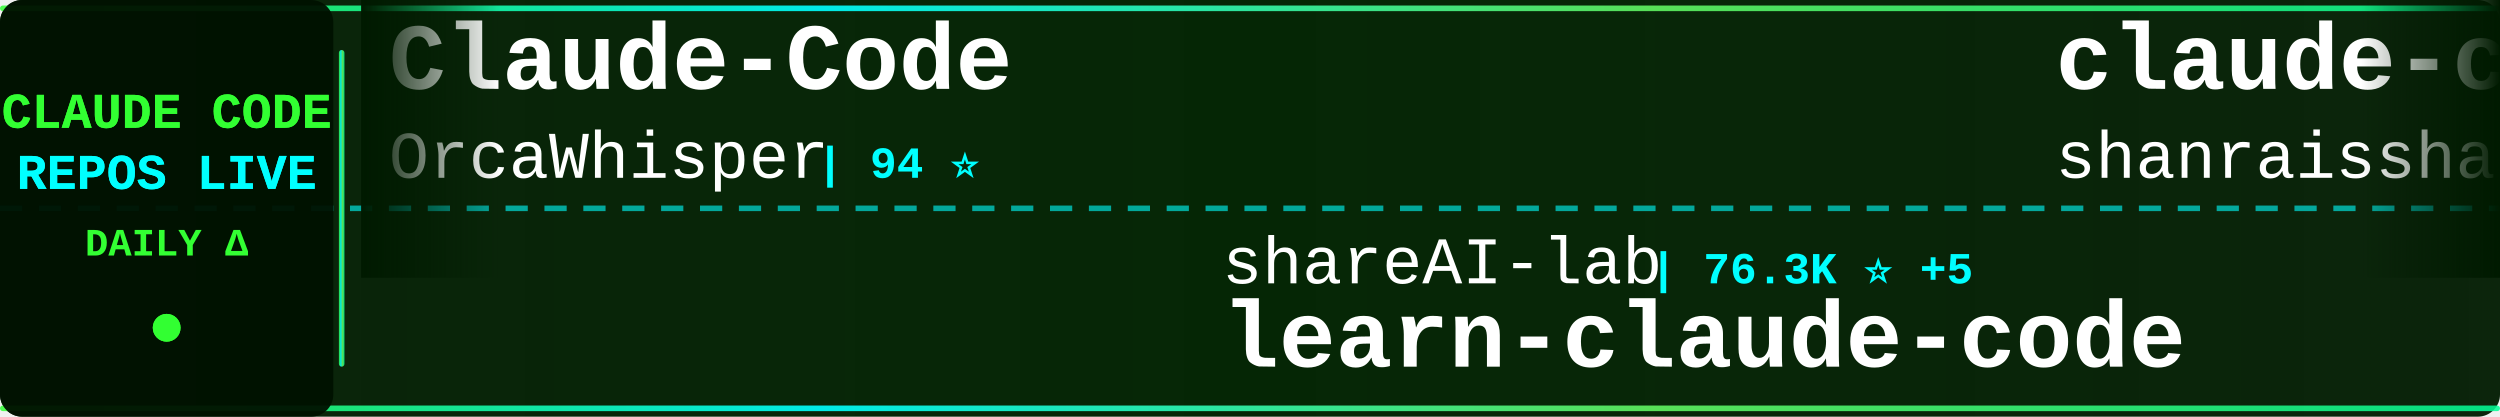
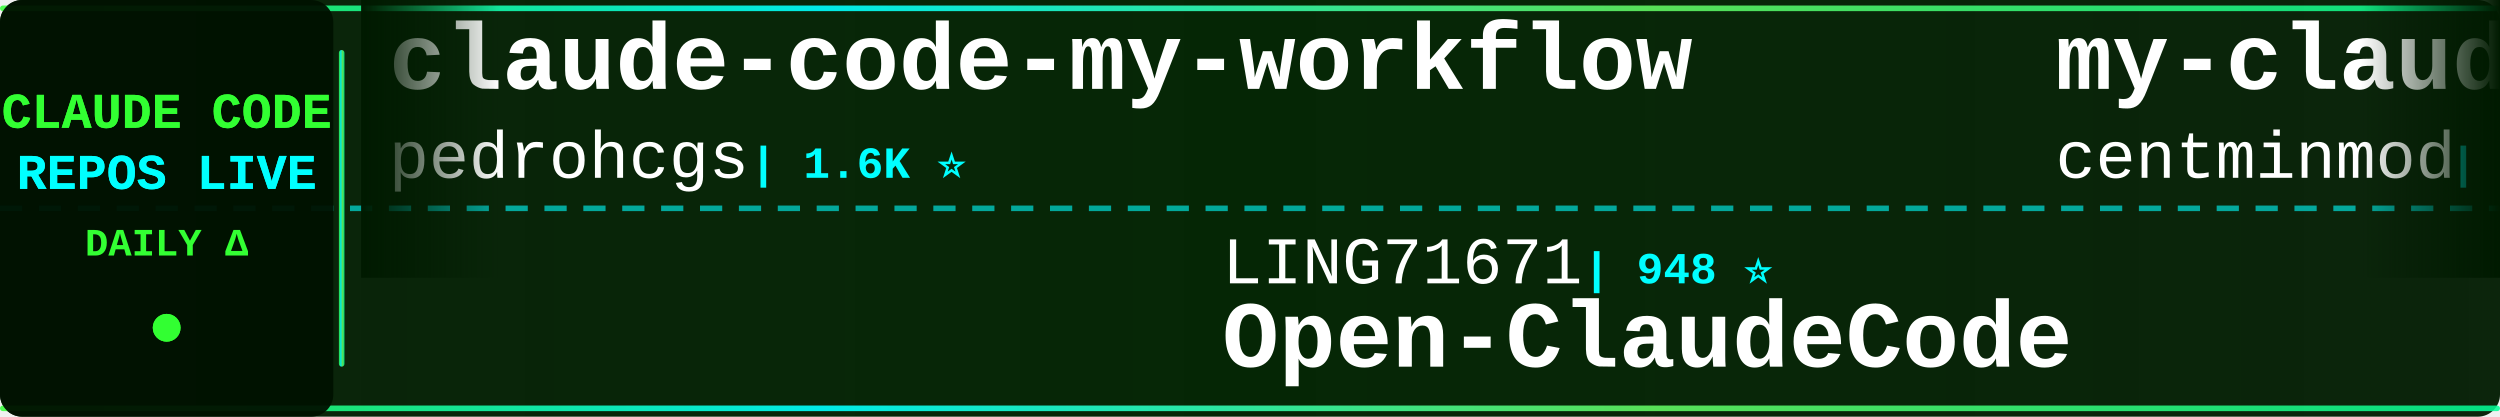
<svg xmlns="http://www.w3.org/2000/svg" width="900" height="150">
  <defs>
    <linearGradient id="tickerBg" x1="0%" y1="0%" x2="100%" y2="0%">
      <stop offset="0%" style="stop-color:#001a00;stop-opacity:0.95" />
      <stop offset="50%" style="stop-color:#002200;stop-opacity:0.98" />
      <stop offset="100%" style="stop-color:#001a00;stop-opacity:0.95" />
    </linearGradient>
    <linearGradient id="borderGrad" x1="0%" y1="0%" x2="100%" y2="0%">
      <stop offset="0%" style="stop-color:#33ff33;stop-opacity:0.85">
        <animate attributeName="stop-opacity" values="0.85;1;0.85" dur="2s" repeatCount="indefinite" />
      </stop>
      <stop offset="33%" style="stop-color:#00ffff;stop-opacity:0.9">
        <animate attributeName="stop-opacity" values="0.9;1;0.9" dur="2.2s" repeatCount="indefinite" />
      </stop>
      <stop offset="66%" style="stop-color:#66ff66;stop-opacity:0.85">
        <animate attributeName="stop-opacity" values="0.85;1;0.85" dur="1.8s" repeatCount="indefinite" />
      </stop>
      <stop offset="100%" style="stop-color:#00ff99;stop-opacity:0.85">
        <animate attributeName="stop-opacity" values="0.85;1;0.85" dur="2s" repeatCount="indefinite" />
      </stop>
    </linearGradient>
    <filter id="textGlow">
      <feGaussianBlur stdDeviation="0.1" result="coloredBlur" />
      <feMerge>
        <feMergeNode in="coloredBlur" />
        <feMergeNode in="SourceGraphic" />
      </feMerge>
    </filter>
    <filter id="metricGlow">
      <feGaussianBlur stdDeviation="0.2" result="coloredBlur" />
      <feMerge>
        <feMergeNode in="coloredBlur" />
        <feMergeNode in="SourceGraphic" />
      </feMerge>
    </filter>
    <linearGradient id="leftFade" x1="0%" y1="0%" x2="100%" y2="0%">
      <stop offset="0%" style="stop-color:#001a00;stop-opacity:1" />
      <stop offset="100%" style="stop-color:#001a00;stop-opacity:0" />
    </linearGradient>
    <linearGradient id="rightFade" x1="0%" y1="0%" x2="100%" y2="0%">
      <stop offset="0%" style="stop-color:#001a00;stop-opacity:0" />
      <stop offset="100%" style="stop-color:#001a00;stop-opacity:1" />
    </linearGradient>
  </defs>
  <rect width="900" height="150" fill="url(#tickerBg)" rx="8" />
  <rect x="0" y="2" width="900" height="2" fill="url(#borderGrad)" rx="1" />
  <rect x="0" y="146" width="900" height="2" fill="url(#borderGrad)" rx="1" />
  <line x1="0" y1="75" x2="900" y2="75" stroke="#00ffff" stroke-width="2" stroke-dasharray="8 6" opacity="0.6" />
  <rect x="0" y="0" width="120" height="150" fill="#001100" opacity="0.95" rx="8" />
  <text x="60" y="46" font-family="'Courier New', monospace" font-size="18" font-weight="bold" fill="#33ff33" text-anchor="middle" filter="url(#textGlow)">
    CLAUDE CODE
  </text>
  <text x="60" y="68" font-family="'Courier New', monospace" font-size="18" font-weight="bold" fill="#00ffff" text-anchor="middle" filter="url(#textGlow)">
    REPOS LIVE
  </text>
  <text x="60" y="92" font-family="'Courier New', monospace" font-size="14" font-weight="bold" fill="#33ff33" text-anchor="middle">
    DAILY Δ
  </text>
  <circle cx="60" cy="118" r="5" fill="#33ff33" filter="url(#metricGlow)">
    <animate attributeName="r" values="4;6;4" dur="1.5s" repeatCount="indefinite" />
    <animate attributeName="opacity" values="0.6;1;0.6" dur="1.5s" repeatCount="indefinite" />
  </circle>
  <rect x="122" y="18" width="2" height="114" fill="url(#borderGrad)" rx="1" />
  <clipPath id="tickerClip">
    <rect x="130" y="0" width="770" height="150" />
  </clipPath>
  <g clip-path="url(#tickerClip)">
    <g id="tickerItems">
      <animateTransform attributeName="transform" attributeType="XML" type="translate" from="0 0" to="-3000 0" dur="54s" repeatCount="indefinite" />
      <g transform="translate(0, 0)">
-         <text x="140" y="32" font-family="'Courier New', monospace" font-size="34" font-weight="bold" fill="#ffffff">Claude-Code</text>
-         <text x="140" y="64" font-family="'Courier New', monospace" font-size="24" font-weight="normal" fill="#ffffff" opacity="1.0">OrcaWhisper</text>
-         <text x="294" y="64" font-family="'Courier New', monospace" font-size="16" font-weight="bold" fill="#00ffff"> | 94 ⭐</text>
+         <text x="140" y="32" font-family="'Courier New', monospace" font-size="34" font-weight="bold" fill="#ffffff">claude-code-my-workflow</text>
+         <text x="140" y="64" font-family="'Courier New', monospace" font-size="24" font-weight="normal" fill="#ffffff" opacity="1.0">pedrohcgs</text>
+         <text x="270" y="64" font-family="'Courier New', monospace" font-size="16" font-weight="bold" fill="#00ffff"> | 1.6K ⭐</text>
      </g>
      <g transform="translate(300, 0)">
-         <text x="140" y="102" font-family="'Courier New', monospace" font-size="24" font-weight="normal" fill="#ffffff" opacity="1.0">shareAI-lab</text>
-         <text x="294" y="102" font-family="'Courier New', monospace" font-size="16" font-weight="bold" fill="#00ffff"> | 76.3K ⭐ +5</text>
-         <text x="140" y="132" font-family="'Courier New', monospace" font-size="34" font-weight="bold" fill="#ffffff">learn-claude-code</text>
+         <text x="140" y="102" font-family="'Courier New', monospace" font-size="24" font-weight="normal" fill="#ffffff" opacity="1.0">LING71671</text>
+         <text x="270" y="102" font-family="'Courier New', monospace" font-size="16" font-weight="bold" fill="#00ffff"> | 948 ⭐</text>
+         <text x="140" y="132" font-family="'Courier New', monospace" font-size="34" font-weight="bold" fill="#ffffff">Open-ClaudeCode</text>
      </g>
      <g transform="translate(600, 0)">
-         <text x="140" y="32" font-family="'Courier New', monospace" font-size="34" font-weight="bold" fill="#ffffff">claude-code-best-practic...</text>
-         <text x="140" y="64" font-family="'Courier New', monospace" font-size="24" font-weight="normal" fill="#ffffff" opacity="1.0">shanraisshan</text>
-         <text x="306" y="64" font-family="'Courier New', monospace" font-size="16" font-weight="bold" fill="#00ffff"> | 65.7K ⭐ +4</text>
+         <text x="140" y="32" font-family="'Courier New', monospace" font-size="34" font-weight="bold" fill="#ffffff">my-claude-code-setup</text>
+         <text x="140" y="64" font-family="'Courier New', monospace" font-size="24" font-weight="normal" fill="#ffffff" opacity="1.0">centminmod</text>
+         <text x="282" y="64" font-family="'Courier New', monospace" font-size="16" font-weight="bold" fill="#00ffff"> | 2.6K ⭐ -1</text>
      </g>
      <g transform="translate(900, 0)">
-         <text x="140" y="102" font-family="'Courier New', monospace" font-size="24" font-weight="normal" fill="#ffffff" opacity="1.0">pedrohcgs</text>
-         <text x="270" y="102" font-family="'Courier New', monospace" font-size="16" font-weight="bold" fill="#00ffff"> | 1.6K ⭐</text>
-         <text x="140" y="132" font-family="'Courier New', monospace" font-size="34" font-weight="bold" fill="#ffffff">claude-code-my-workflow</text>
+         <text x="140" y="102" font-family="'Courier New', monospace" font-size="24" font-weight="normal" fill="#ffffff" opacity="1.0">freestylefly</text>
+         <text x="306" y="102" font-family="'Courier New', monospace" font-size="16" font-weight="bold" fill="#00ffff"> | 131 ⭐</text>
+         <text x="140" y="132" font-family="'Courier New', monospace" font-size="34" font-weight="bold" fill="#ffffff">claude-code</text>
      </g>
      <g transform="translate(1200, 0)">
        <text x="140" y="32" font-family="'Courier New', monospace" font-size="34" font-weight="bold" fill="#ffffff">claude-code</text>
-         <text x="140" y="64" font-family="'Courier New', monospace" font-size="24" font-weight="normal" fill="#ffffff" opacity="1.0">VineeTagarwaL-code</text>
-         <text x="378" y="64" font-family="'Courier New', monospace" font-size="16" font-weight="bold" fill="#00ffff"> | 274 ⭐</text>
+         <text x="140" y="64" font-family="'Courier New', monospace" font-size="24" font-weight="normal" fill="#ffffff" opacity="1.0">anthropics</text>
+         <text x="282" y="64" font-family="'Courier New', monospace" font-size="16" font-weight="bold" fill="#00ffff"> | 144.4K ⭐ +13</text>
      </g>
      <g transform="translate(1500, 0)">
-         <text x="140" y="102" font-family="'Courier New', monospace" font-size="24" font-weight="normal" fill="#ffffff" opacity="1.0">Alishahryar1</text>
-         <text x="306" y="102" font-family="'Courier New', monospace" font-size="16" font-weight="bold" fill="#00ffff"> | 53.7K ⭐ +65</text>
-         <text x="140" y="132" font-family="'Courier New', monospace" font-size="34" font-weight="bold" fill="#ffffff">free-claude-code</text>
+         <text x="140" y="102" font-family="'Courier New', monospace" font-size="24" font-weight="normal" fill="#ffffff" opacity="1.0">hangsman</text>
+         <text x="258" y="102" font-family="'Courier New', monospace" font-size="16" font-weight="bold" fill="#00ffff"> | 793 ⭐</text>
+         <text x="140" y="132" font-family="'Courier New', monospace" font-size="34" font-weight="bold" fill="#ffffff">claude-code-source</text>
      </g>
      <g transform="translate(1800, 0)">
-         <text x="140" y="32" font-family="'Courier New', monospace" font-size="34" font-weight="bold" fill="#ffffff">collection-claude-code-s...</text>
-         <text x="140" y="64" font-family="'Courier New', monospace" font-size="24" font-weight="normal" fill="#ffffff" opacity="1.0">chauncygu</text>
-         <text x="270" y="64" font-family="'Courier New', monospace" font-size="16" font-weight="bold" fill="#00ffff"> | 2.8K ⭐</text>
+         <text x="140" y="32" font-family="'Courier New', monospace" font-size="34" font-weight="bold" fill="#ffffff">claude-code</text>
+         <text x="140" y="64" font-family="'Courier New', monospace" font-size="24" font-weight="normal" fill="#ffffff" opacity="1.0">jarmuine</text>
+         <text x="258" y="64" font-family="'Courier New', monospace" font-size="16" font-weight="bold" fill="#00ffff"> | 2.3K ⭐</text>
      </g>
      <g transform="translate(2100, 0)">
-         <text x="140" y="102" font-family="'Courier New', monospace" font-size="24" font-weight="normal" fill="#ffffff" opacity="1.0">andrew-kramer-inno</text>
-         <text x="378" y="102" font-family="'Courier New', monospace" font-size="16" font-weight="bold" fill="#00ffff"> | 596 ⭐</text>
-         <text x="140" y="132" font-family="'Courier New', monospace" font-size="34" font-weight="bold" fill="#ffffff">claude-code-source-build</text>
+         <text x="140" y="102" font-family="'Courier New', monospace" font-size="24" font-weight="normal" fill="#ffffff" opacity="1.0">edmund-io</text>
+         <text x="270" y="102" font-family="'Courier New', monospace" font-size="16" font-weight="bold" fill="#00ffff"> | 1.5K ⭐</text>
+         <text x="140" y="132" font-family="'Courier New', monospace" font-size="34" font-weight="bold" fill="#ffffff">edmunds-claude-code</text>
      </g>
      <g transform="translate(2400, 0)">
-         <text x="140" y="32" font-family="'Courier New', monospace" font-size="34" font-weight="bold" fill="#ffffff">claude-code-harness</text>
-         <text x="140" y="64" font-family="'Courier New', monospace" font-size="24" font-weight="normal" fill="#ffffff" opacity="1.0">Chachamaru127</text>
-         <text x="318" y="64" font-family="'Courier New', monospace" font-size="16" font-weight="bold" fill="#00ffff"> | 3.1K ⭐ +1</text>
+         <text x="140" y="32" font-family="'Courier New', monospace" font-size="34" font-weight="bold" fill="#ffffff">pi-vs-claude-code</text>
+         <text x="140" y="64" font-family="'Courier New', monospace" font-size="24" font-weight="normal" fill="#ffffff" opacity="1.0">disler</text>
+         <text x="234" y="64" font-family="'Courier New', monospace" font-size="16" font-weight="bold" fill="#00ffff"> | 1.7K ⭐</text>
      </g>
      <g transform="translate(2700, 0)">
-         <text x="140" y="102" font-family="'Courier New', monospace" font-size="24" font-weight="normal" fill="#ffffff" opacity="1.0">xorespesp</text>
-         <text x="270" y="102" font-family="'Courier New', monospace" font-size="16" font-weight="bold" fill="#00ffff"> | 232 ⭐</text>
-         <text x="140" y="132" font-family="'Courier New', monospace" font-size="34" font-weight="bold" fill="#ffffff">claude-code</text>
+         <text x="140" y="102" font-family="'Courier New', monospace" font-size="24" font-weight="normal" fill="#ffffff" opacity="1.0">Yuyz0112</text>
+         <text x="258" y="102" font-family="'Courier New', monospace" font-size="16" font-weight="bold" fill="#00ffff"> | 2.4K ⭐ +1</text>
+         <text x="140" y="132" font-family="'Courier New', monospace" font-size="34" font-weight="bold" fill="#ffffff">claude-code-reverse</text>
      </g>
      <g transform="translate(3000, 0)">
-         <text x="140" y="32" font-family="'Courier New', monospace" font-size="34" font-weight="bold" fill="#ffffff">Claude-Code</text>
-         <text x="140" y="64" font-family="'Courier New', monospace" font-size="24" font-weight="normal" fill="#ffffff" opacity="1.0">OrcaWhisper</text>
-         <text x="294" y="64" font-family="'Courier New', monospace" font-size="16" font-weight="bold" fill="#00ffff"> | 94 ⭐</text>
+         <text x="140" y="32" font-family="'Courier New', monospace" font-size="34" font-weight="bold" fill="#ffffff">claude-code-my-workflow</text>
+         <text x="140" y="64" font-family="'Courier New', monospace" font-size="24" font-weight="normal" fill="#ffffff" opacity="1.0">pedrohcgs</text>
+         <text x="270" y="64" font-family="'Courier New', monospace" font-size="16" font-weight="bold" fill="#00ffff"> | 1.6K ⭐</text>
      </g>
      <g transform="translate(3300, 0)">
-         <text x="140" y="102" font-family="'Courier New', monospace" font-size="24" font-weight="normal" fill="#ffffff" opacity="1.0">shareAI-lab</text>
-         <text x="294" y="102" font-family="'Courier New', monospace" font-size="16" font-weight="bold" fill="#00ffff"> | 76.3K ⭐ +5</text>
-         <text x="140" y="132" font-family="'Courier New', monospace" font-size="34" font-weight="bold" fill="#ffffff">learn-claude-code</text>
+         <text x="140" y="102" font-family="'Courier New', monospace" font-size="24" font-weight="normal" fill="#ffffff" opacity="1.0">LING71671</text>
+         <text x="270" y="102" font-family="'Courier New', monospace" font-size="16" font-weight="bold" fill="#00ffff"> | 948 ⭐</text>
+         <text x="140" y="132" font-family="'Courier New', monospace" font-size="34" font-weight="bold" fill="#ffffff">Open-ClaudeCode</text>
      </g>
      <g transform="translate(3600, 0)">
-         <text x="140" y="32" font-family="'Courier New', monospace" font-size="34" font-weight="bold" fill="#ffffff">claude-code-best-practic...</text>
-         <text x="140" y="64" font-family="'Courier New', monospace" font-size="24" font-weight="normal" fill="#ffffff" opacity="1.0">shanraisshan</text>
-         <text x="306" y="64" font-family="'Courier New', monospace" font-size="16" font-weight="bold" fill="#00ffff"> | 65.7K ⭐ +4</text>
+         <text x="140" y="32" font-family="'Courier New', monospace" font-size="34" font-weight="bold" fill="#ffffff">my-claude-code-setup</text>
+         <text x="140" y="64" font-family="'Courier New', monospace" font-size="24" font-weight="normal" fill="#ffffff" opacity="1.0">centminmod</text>
+         <text x="282" y="64" font-family="'Courier New', monospace" font-size="16" font-weight="bold" fill="#00ffff"> | 2.6K ⭐ -1</text>
      </g>
      <g transform="translate(3900, 0)">
-         <text x="140" y="102" font-family="'Courier New', monospace" font-size="24" font-weight="normal" fill="#ffffff" opacity="1.0">pedrohcgs</text>
-         <text x="270" y="102" font-family="'Courier New', monospace" font-size="16" font-weight="bold" fill="#00ffff"> | 1.6K ⭐</text>
-         <text x="140" y="132" font-family="'Courier New', monospace" font-size="34" font-weight="bold" fill="#ffffff">claude-code-my-workflow</text>
+         <text x="140" y="102" font-family="'Courier New', monospace" font-size="24" font-weight="normal" fill="#ffffff" opacity="1.0">freestylefly</text>
+         <text x="306" y="102" font-family="'Courier New', monospace" font-size="16" font-weight="bold" fill="#00ffff"> | 131 ⭐</text>
+         <text x="140" y="132" font-family="'Courier New', monospace" font-size="34" font-weight="bold" fill="#ffffff">claude-code</text>
      </g>
    </g>
  </g>
  <rect x="130" y="0" width="50" height="100" fill="url(#leftFade)" />
  <rect x="850" y="0" width="50" height="100" fill="url(#rightFade)" />
</svg>
